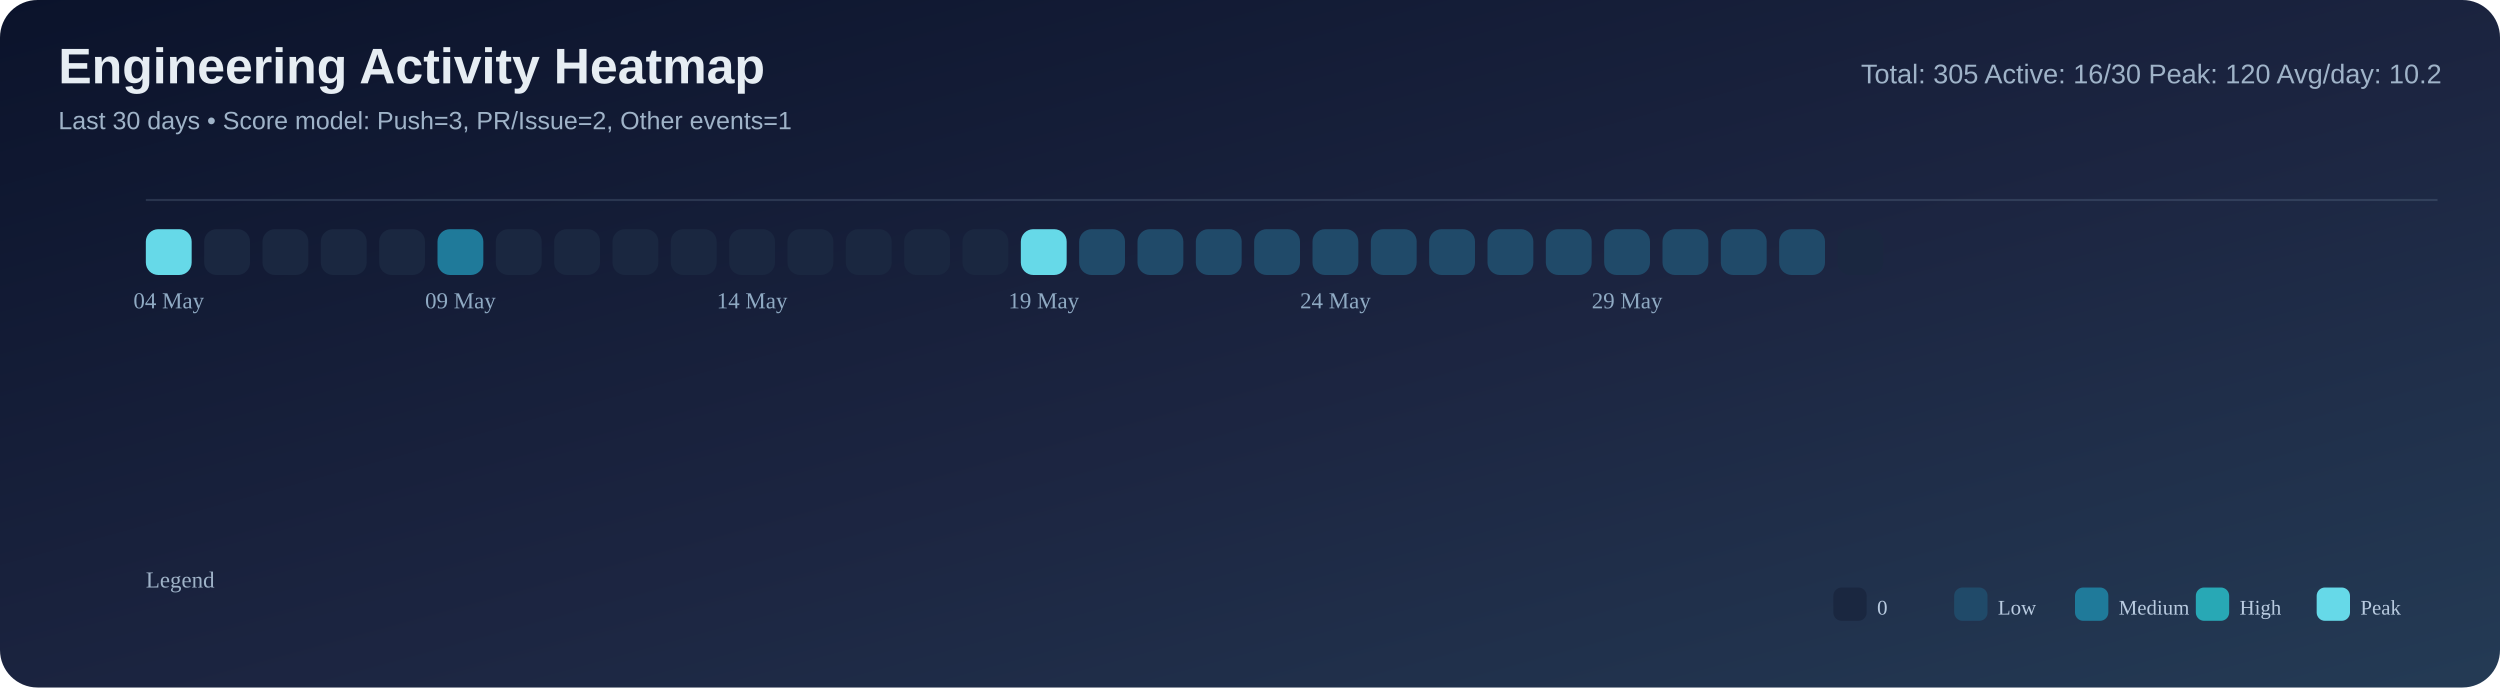
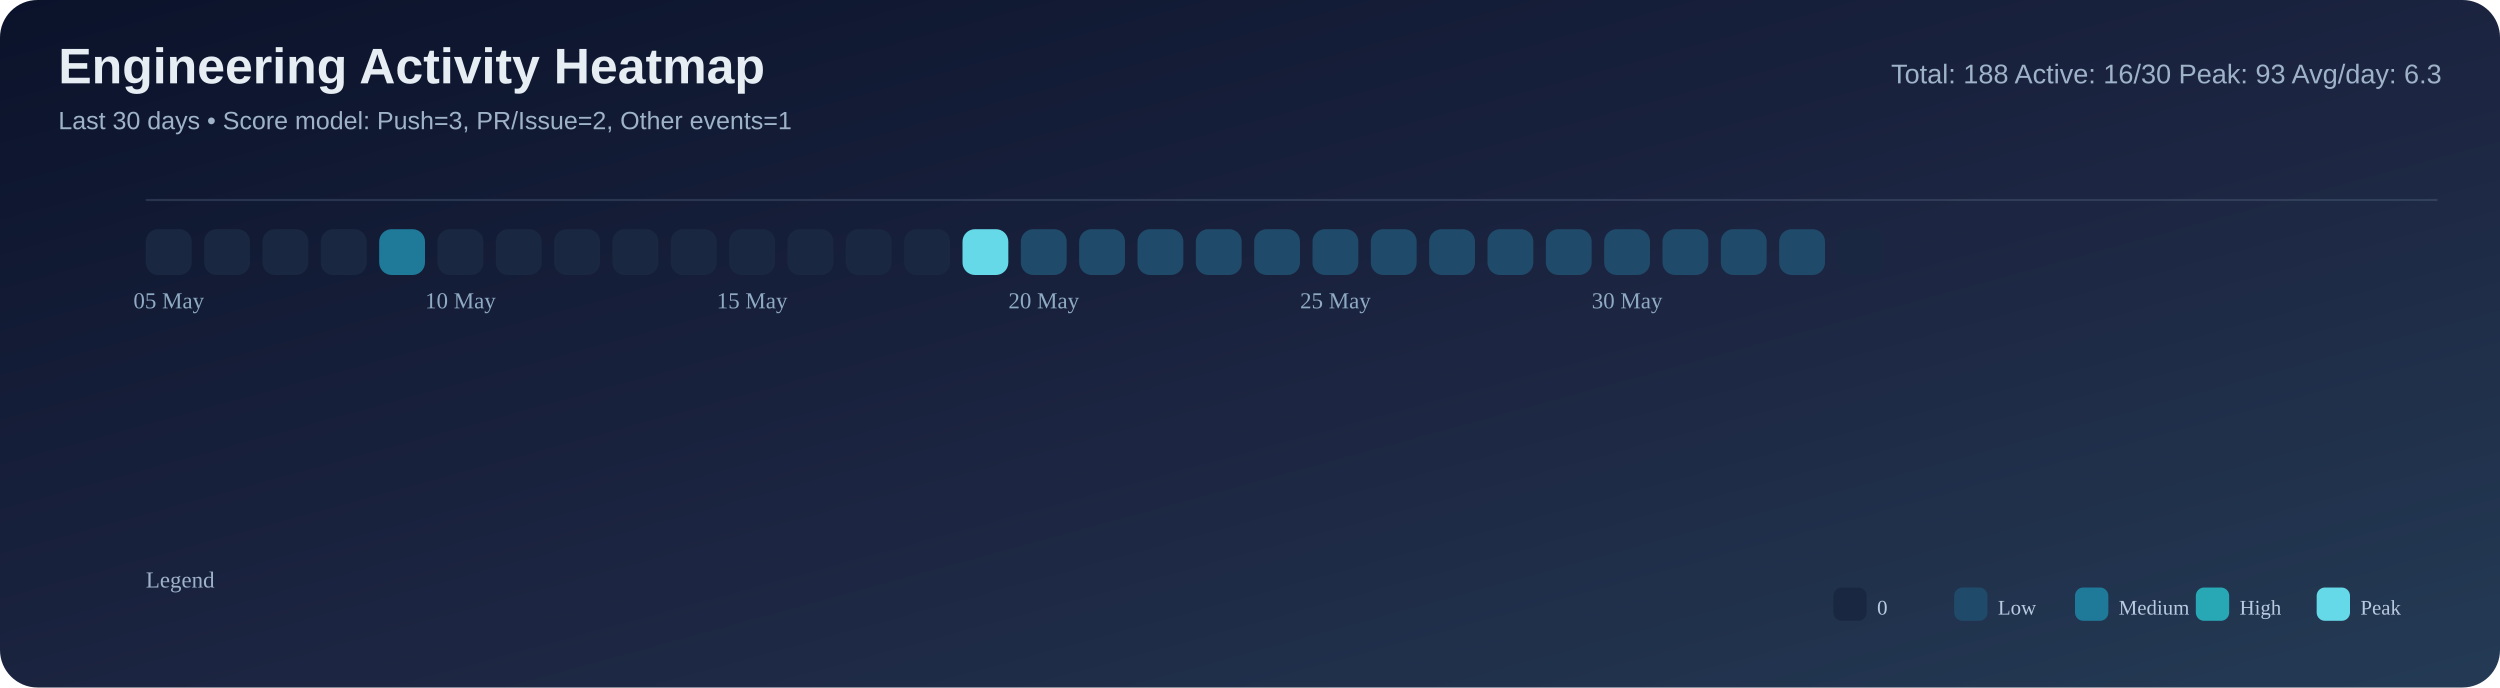
<svg xmlns="http://www.w3.org/2000/svg" width="1200" height="330" viewBox="0 0 1200 330">
  <defs>
    <linearGradient id="bg" x1="0" y1="0" x2="1" y2="1">
      <stop offset="0%" stop-color="#0b132b" />
      <stop offset="55%" stop-color="#1c2541" />
      <stop offset="100%" stop-color="#243b55" />
    </linearGradient>
  </defs>
  <rect width="100%" height="100%" rx="18" fill="url(#bg)" />
  <text x="28" y="40" font-size="24" font-family="Segoe UI, Arial, sans-serif" fill="#e6edf3" font-weight="700">Engineering Activity Heatmap</text>
  <text x="28" y="62" font-size="12" font-family="Segoe UI, Arial, sans-serif" fill="#9fb3c8">Last 30 days • Score model: Push=3, PR/Issue=2, Other events=1</text>
-   <text x="1172" y="40" font-size="13" font-family="Segoe UI, Arial, sans-serif" fill="#9fb3c8" text-anchor="end">Total: 305   Active: 16/30   Peak: 120   Avg/day: 10.2</text>
+   <text x="1172" y="40" font-size="13" font-family="Segoe UI, Arial, sans-serif" fill="#9fb3c8" text-anchor="end">Total: 188   Active: 16/30   Peak: 93   Avg/day: 6.3</text>
  <line x1="70" y1="96" x2="1170" y2="96" stroke="#8ba3bb" stroke-opacity="0.2" />
-   <rect x="70" y="110" width="22" height="22" rx="6" fill="#66d9e8" />
+   <rect x="70" y="110" width="22" height="22" rx="6" fill="#1a2740" />
  <rect x="98" y="110" width="22" height="22" rx="6" fill="#1a2740" />
  <rect x="126" y="110" width="22" height="22" rx="6" fill="#1a2740" />
  <rect x="154" y="110" width="22" height="22" rx="6" fill="#1a2740" />
-   <rect x="182" y="110" width="22" height="22" rx="6" fill="#1a2740" />
-   <rect x="210" y="110" width="22" height="22" rx="6" fill="#1f7a9a" />
+   <rect x="182" y="110" width="22" height="22" rx="6" fill="#1f7a9a" />
+   <rect x="210" y="110" width="22" height="22" rx="6" fill="#1a2740" />
  <rect x="238" y="110" width="22" height="22" rx="6" fill="#1a2740" />
  <rect x="266" y="110" width="22" height="22" rx="6" fill="#1a2740" />
  <rect x="294" y="110" width="22" height="22" rx="6" fill="#1a2740" />
  <rect x="322" y="110" width="22" height="22" rx="6" fill="#1a2740" />
  <rect x="350" y="110" width="22" height="22" rx="6" fill="#1a2740" />
  <rect x="378" y="110" width="22" height="22" rx="6" fill="#1a2740" />
  <rect x="406" y="110" width="22" height="22" rx="6" fill="#1a2740" />
  <rect x="434" y="110" width="22" height="22" rx="6" fill="#1a2740" />
-   <rect x="462" y="110" width="22" height="22" rx="6" fill="#1a2740" />
-   <rect x="490" y="110" width="22" height="22" rx="6" fill="#66d9e8" />
+   <rect x="462" y="110" width="22" height="22" rx="6" fill="#66d9e8" />
+   <rect x="490" y="110" width="22" height="22" rx="6" fill="#204a69" />
  <rect x="518" y="110" width="22" height="22" rx="6" fill="#204a69" />
  <rect x="546" y="110" width="22" height="22" rx="6" fill="#204a69" />
  <rect x="574" y="110" width="22" height="22" rx="6" fill="#204a69" />
  <rect x="602" y="110" width="22" height="22" rx="6" fill="#204a69" />
  <rect x="630" y="110" width="22" height="22" rx="6" fill="#204a69" />
  <rect x="658" y="110" width="22" height="22" rx="6" fill="#204a69" />
  <rect x="686" y="110" width="22" height="22" rx="6" fill="#204a69" />
  <rect x="714" y="110" width="22" height="22" rx="6" fill="#204a69" />
  <rect x="742" y="110" width="22" height="22" rx="6" fill="#204a69" />
  <rect x="770" y="110" width="22" height="22" rx="6" fill="#204a69" />
  <rect x="798" y="110" width="22" height="22" rx="6" fill="#204a69" />
  <rect x="826" y="110" width="22" height="22" rx="6" fill="#204a69" />
  <rect x="854" y="110" width="22" height="22" rx="6" fill="#204a69" />
  <rect x="882" y="110" width="22" height="22" rx="6" fill="#1a2740" />
-   <text x="81.0" y="148" font-size="11" fill="#8faac3" text-anchor="middle">04 May</text>
-   <text x="221.0" y="148" font-size="11" fill="#8faac3" text-anchor="middle">09 May</text>
-   <text x="361.0" y="148" font-size="11" fill="#8faac3" text-anchor="middle">14 May</text>
-   <text x="501.0" y="148" font-size="11" fill="#8faac3" text-anchor="middle">19 May</text>
-   <text x="641.0" y="148" font-size="11" fill="#8faac3" text-anchor="middle">24 May</text>
-   <text x="781.0" y="148" font-size="11" fill="#8faac3" text-anchor="middle">29 May</text>
+   <text x="81.0" y="148" font-size="11" fill="#8faac3" text-anchor="middle">05 May</text>
+   <text x="221.0" y="148" font-size="11" fill="#8faac3" text-anchor="middle">10 May</text>
+   <text x="361.0" y="148" font-size="11" fill="#8faac3" text-anchor="middle">15 May</text>
+   <text x="501.0" y="148" font-size="11" fill="#8faac3" text-anchor="middle">20 May</text>
+   <text x="641.0" y="148" font-size="11" fill="#8faac3" text-anchor="middle">25 May</text>
+   <text x="781.0" y="148" font-size="11" fill="#8faac3" text-anchor="middle">30 May</text>
  <text x="70" y="282" font-size="11" fill="#9fb3c8">Legend</text>
  <rect x="880" y="282" width="16" height="16" rx="4" fill="#1a2740" />
  <text x="901" y="295" font-size="10" fill="#b9cbe0">0</text>
  <rect x="938" y="282" width="16" height="16" rx="4" fill="#204a69" />
  <text x="959" y="295" font-size="10" fill="#b9cbe0">Low</text>
  <rect x="996" y="282" width="16" height="16" rx="4" fill="#1f7a9a" />
  <text x="1017" y="295" font-size="10" fill="#b9cbe0">Medium</text>
  <rect x="1054" y="282" width="16" height="16" rx="4" fill="#28a8b5" />
  <text x="1075" y="295" font-size="10" fill="#b9cbe0">High</text>
  <rect x="1112" y="282" width="16" height="16" rx="4" fill="#66d9e8" />
  <text x="1133" y="295" font-size="10" fill="#b9cbe0">Peak</text>
</svg>
